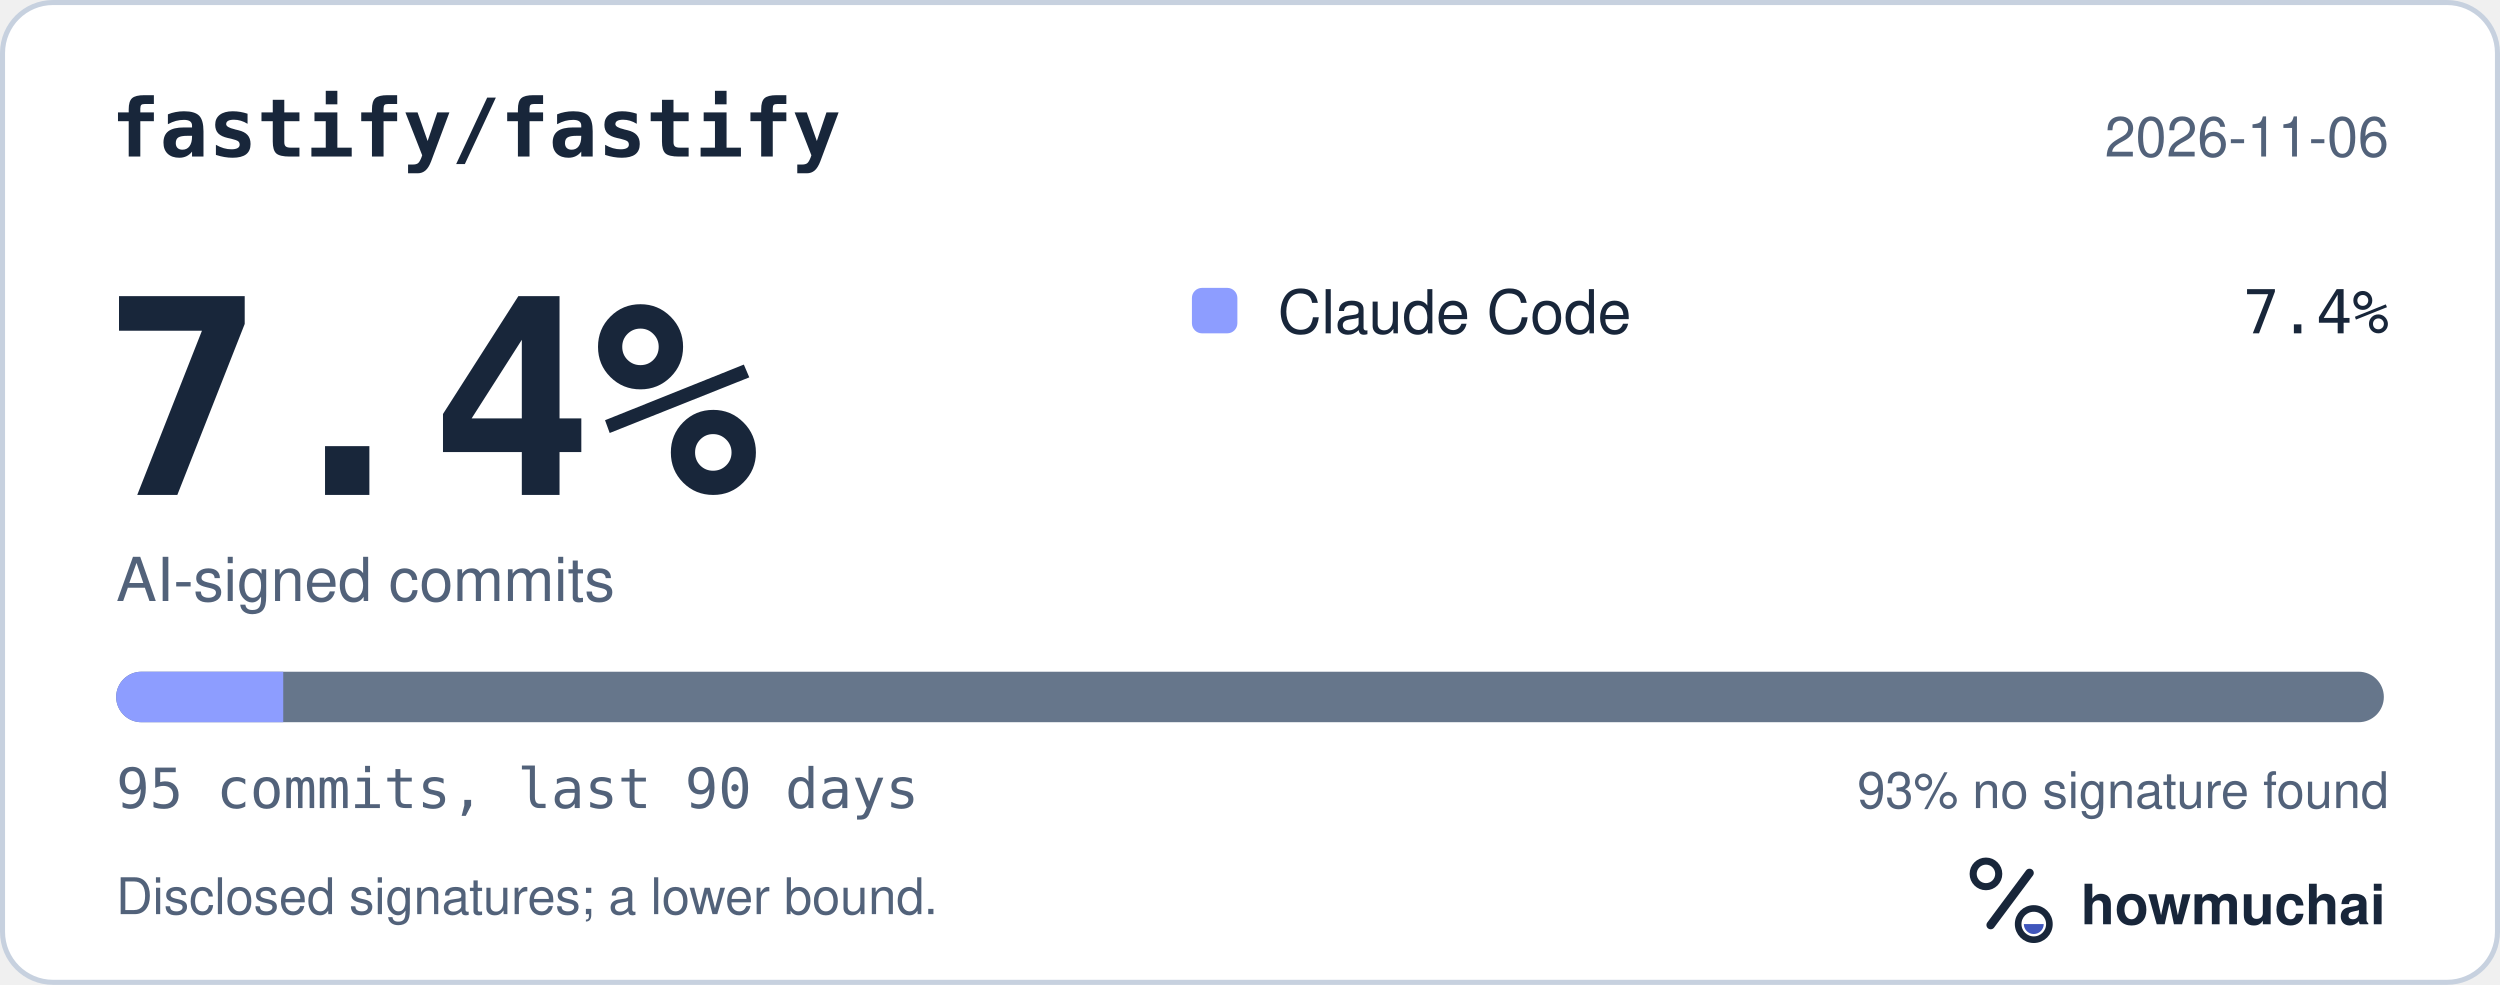
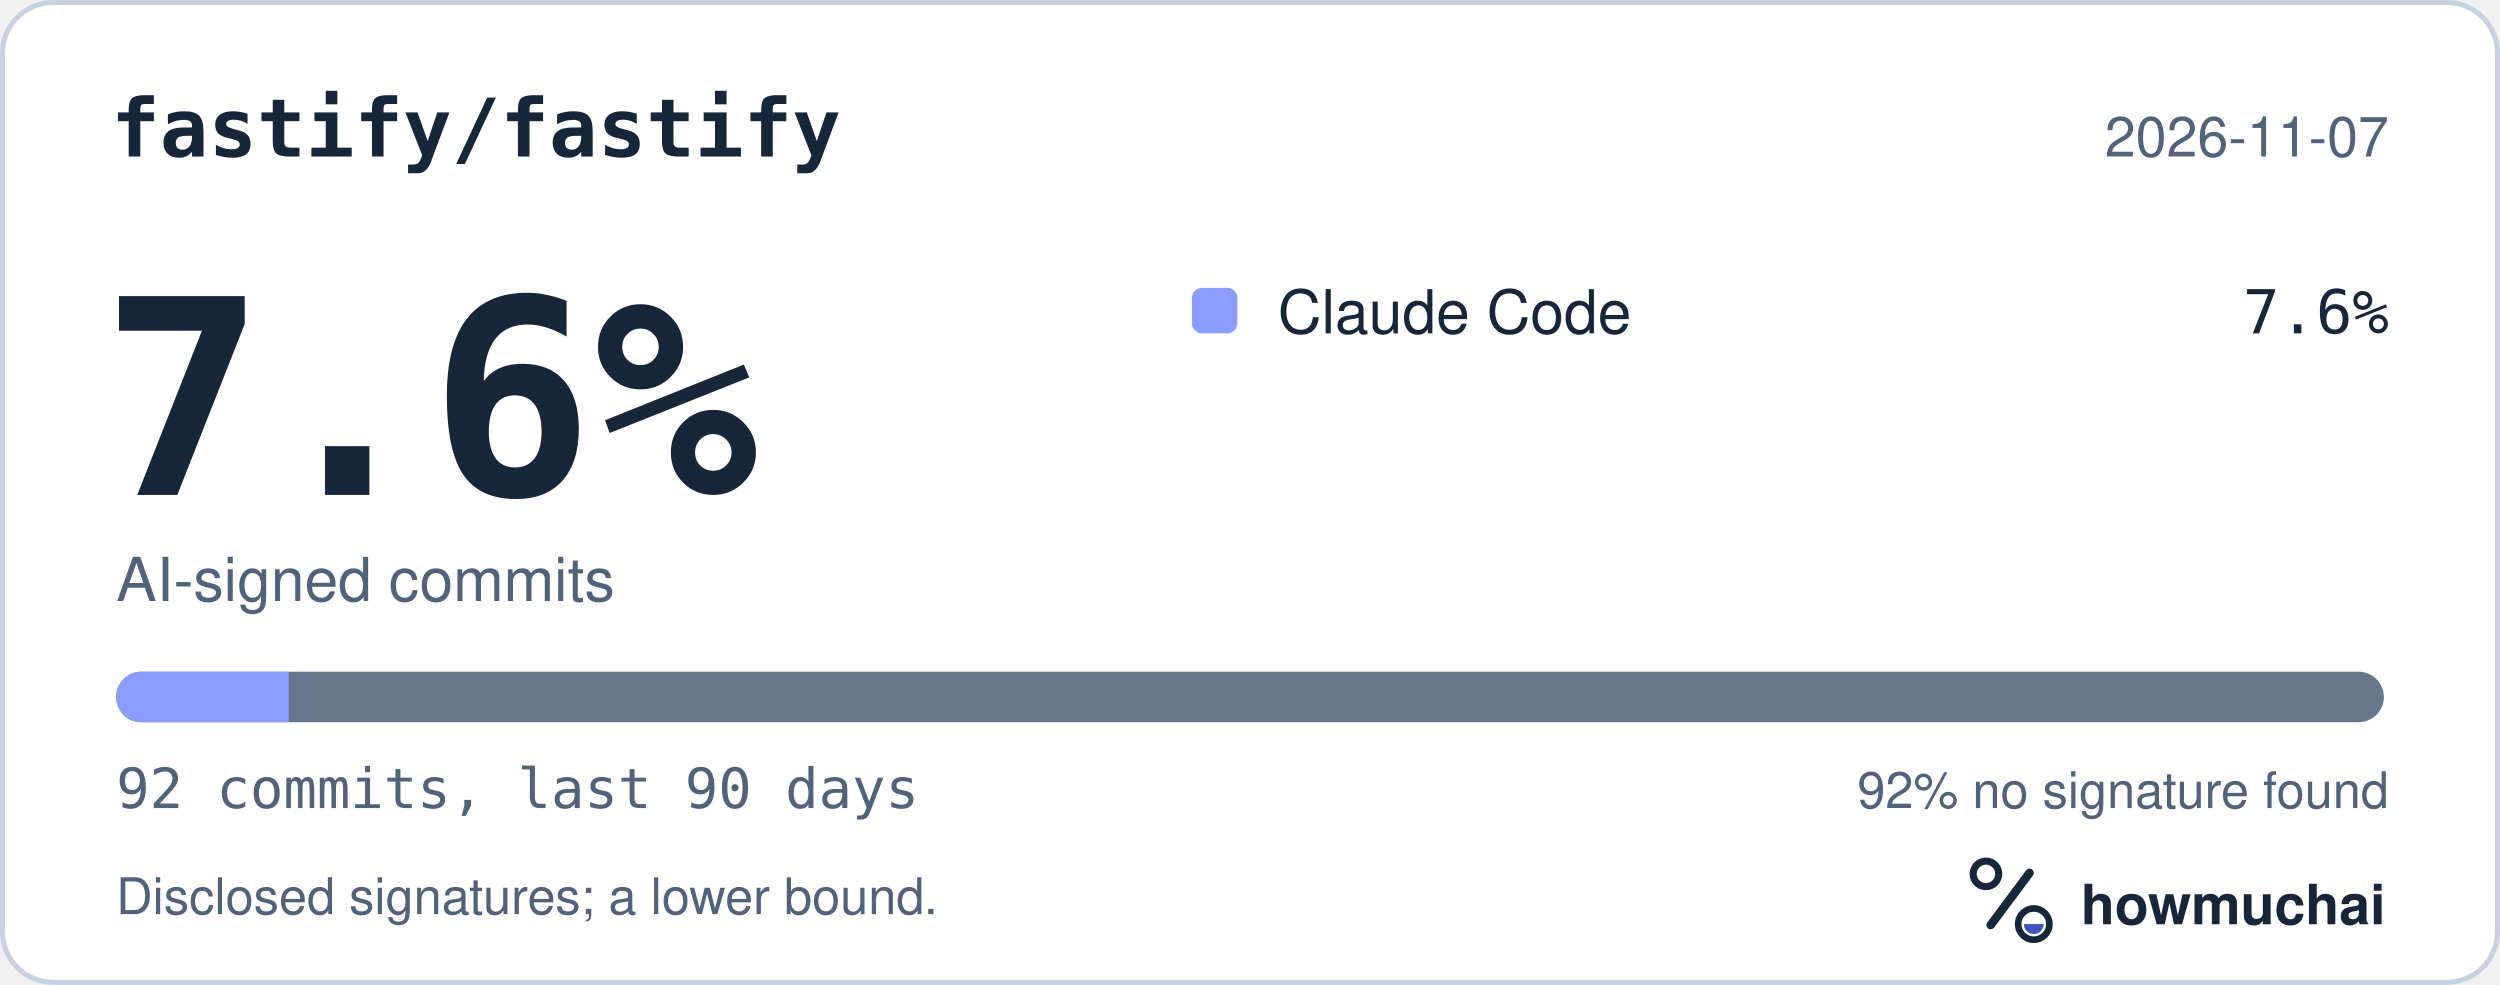
<svg xmlns="http://www.w3.org/2000/svg" width="495" height="195" viewBox="0 0 495 195" role="img" aria-labelledby="hm-t hm-d">
  <rect x="0.5" y="0.5" width="494" height="194" rx="10" fill="#FFFFFF" stroke="#C7D1DF" />
  <text x="22" y="31" fill="#18263A" font-family="ui-monospace, SF Mono, Menlo, Consolas, IBM Plex Mono, monospace" font-size="16" font-weight="600">fastify/fastify</text>
-   <text x="473" y="31" fill="#52627A" font-family="-apple-system, BlinkMacSystemFont, Segoe UI, Helvetica, Arial, Fira Sans, sans-serif" font-size="11" text-anchor="end">2026-11-06</text>
-   <text x="20" y="98" fill="#18263A" font-family="ui-monospace, SF Mono, Menlo, Consolas, IBM Plex Mono, monospace" font-size="54" font-weight="700">7.4%</text>
+   <text x="473" y="31" fill="#52627A" font-family="-apple-system, BlinkMacSystemFont, Segoe UI, Helvetica, Arial, Fira Sans, sans-serif" font-size="11" text-anchor="end">2026-11-07</text>
+   <text x="20" y="98" fill="#18263A" font-family="ui-monospace, SF Mono, Menlo, Consolas, IBM Plex Mono, monospace" font-size="54" font-weight="700">7.6%</text>
  <text x="23" y="119" fill="#52627A" font-family="-apple-system, BlinkMacSystemFont, Segoe UI, Helvetica, Arial, Fira Sans, sans-serif" font-size="12">AI-signed commits</text>
  <rect x="236" y="57" width="9" height="9" rx="2" fill="#8D9DFF" />
  <text x="253" y="66" fill="#18263A" font-family="-apple-system, BlinkMacSystemFont, Segoe UI, Helvetica, Arial, Fira Sans, sans-serif" font-size="12">Claude Code</text>
-   <text x="473" y="66" fill="#18263A" font-family="ui-monospace, SF Mono, Menlo, Consolas, IBM Plex Mono, monospace" font-size="12" text-anchor="end">7.4%</text>
+   <text x="473" y="66" fill="#18263A" font-family="ui-monospace, SF Mono, Menlo, Consolas, IBM Plex Mono, monospace" font-size="12" text-anchor="end">7.6%</text>
  <defs>
    <clipPath id="hm-bar">
      <rect x="23" y="133" width="449" height="10" rx="5" />
    </clipPath>
  </defs>
  <rect x="23" y="133" width="449" height="10" rx="5" fill="#66768B" />
  <g clip-path="url(#hm-bar)">
-     <rect x="23.00" y="133" width="33.08" height="10" fill="#8D9DFF" />
+     <rect x="23.00" y="133" width="34.16" height="10" fill="#8D9DFF" />
  </g>
-   <text x="23" y="160" fill="#52627A" font-family="ui-monospace, SF Mono, Menlo, Consolas, IBM Plex Mono, monospace" font-size="11">95 commits, last 90 days</text>
-   <text x="473" y="160" fill="#52627A" font-family="-apple-system, BlinkMacSystemFont, Segoe UI, Helvetica, Arial, Fira Sans, sans-serif" font-size="10" text-anchor="end">93% no signature found</text>
+   <text x="23" y="160" fill="#52627A" font-family="ui-monospace, SF Mono, Menlo, Consolas, IBM Plex Mono, monospace" font-size="11">92 commits, last 90 days</text>
+   <text x="473" y="160" fill="#52627A" font-family="-apple-system, BlinkMacSystemFont, Segoe UI, Helvetica, Arial, Fira Sans, sans-serif" font-size="10" text-anchor="end">92% no signature found</text>
  <text x="23" y="181" fill="#52627A" font-family="-apple-system, BlinkMacSystemFont, Segoe UI, Helvetica, Arial, Fira Sans, sans-serif" font-size="10">Disclosed signatures; a lower bound.</text>
  <g transform="translate(386 166) scale(0.046875)">
    <circle cx="154" cy="150" r="54" fill="none" stroke="#18263A" stroke-width="30" />
    <path d="M174 366 338 146" fill="none" stroke="#18263A" stroke-width="36" stroke-linecap="round" />
    <circle cx="356" cy="362" r="66" fill="none" stroke="#18263A" stroke-width="28" />
    <path d="M314 362a42 42 0 0 0 84 0Z" fill="#4056BC" />
  </g>
  <text x="412" y="183" fill="#18263A" font-family="-apple-system, BlinkMacSystemFont, Segoe UI, Helvetica, Arial, Fira Sans, sans-serif" font-size="11" font-weight="650">howmuchai</text>
</svg>
